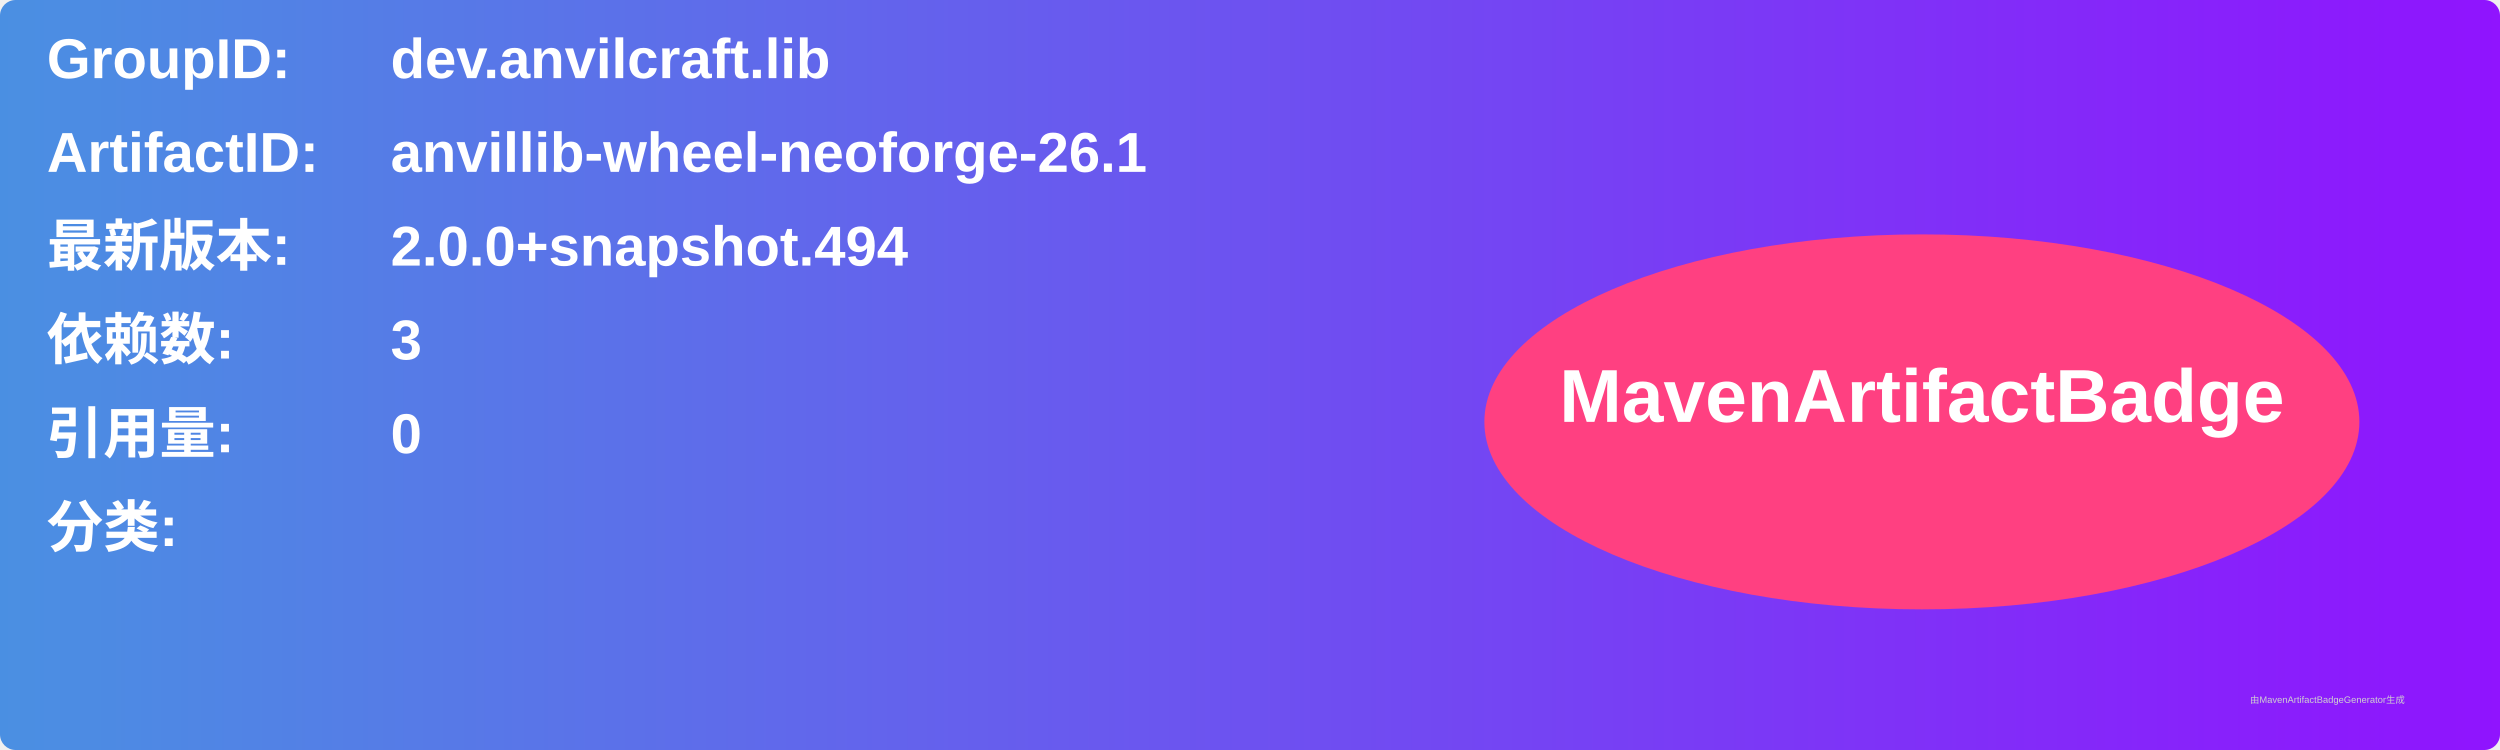
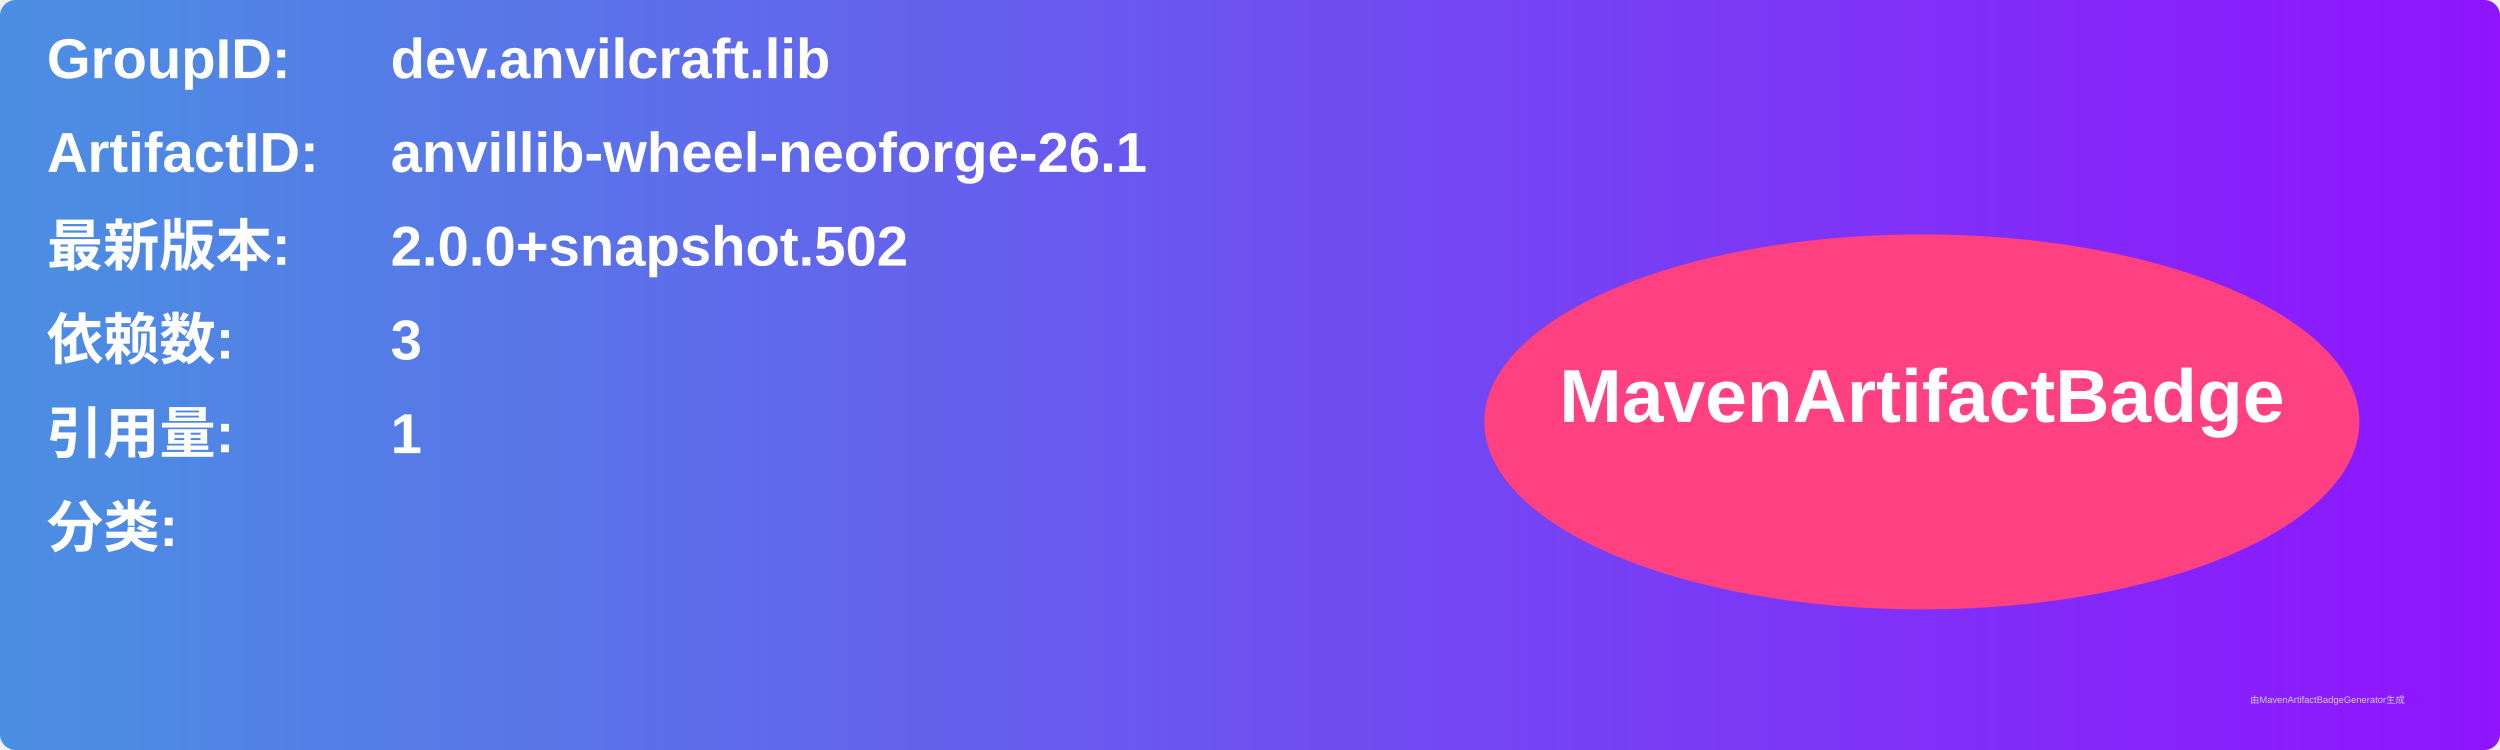
<svg xmlns="http://www.w3.org/2000/svg" width="800" height="240" viewBox="0 0 800 240">
  <linearGradient id="grad" x1="0%" y1="0%" x2="100%" y2="0%">
    <stop offset="0%" stop-color="#4a90e2" />
    <stop offset="100%" stop-color="#9013fe" />
  </linearGradient>
  <rect width="100%" height="100%" rx="5" ry="5" fill="url(#grad)" />
  <g transform="translate(15, 15)">
    <text x="0" y="10" font-family="Arial" font-size="18" fill="white" font-weight="bold" width="260">GroupID:</text>
    <text x="110" y="10" font-family="Arial" font-size="18" fill="white" font-weight="bold" width="460">dev.anvilcraft.lib</text>
    <text x="0" y="40" font-family="Arial" font-size="18" fill="white" font-weight="bold" width="260">ArtifactID:</text>
    <text x="110" y="40" font-family="Arial" font-size="18" fill="white" font-weight="bold" width="460">anvillib-wheel-neoforge-26.1</text>
    <text x="0" y="70" font-family="Arial" font-size="18" fill="white" font-weight="bold">最新版本:</text>
    <text x="110" y="70" font-family="Arial" font-size="18" fill="white" font-weight="bold">
-       <tspan font-weight="bold">2.0.0+snapshot.494</tspan>
+       <tspan font-weight="bold">2.0.0+snapshot.502</tspan>
    </text>
    <text x="0" y="100" font-family="Arial" font-size="18" fill="white" font-weight="bold">依赖数: </text>
    <text x="110" y="100" font-family="Arial" font-size="18" fill="white">
      <tspan font-weight="bold">3</tspan>
    </text>
    <text x="0" y="130" font-family="Arial" font-size="18" fill="white" font-weight="bold">引用量: </text>
    <text x="110" y="130" font-family="Arial" font-size="18" fill="white">
-       <tspan font-weight="bold">0</tspan>
+       <tspan font-weight="bold">1</tspan>
    </text>
    <text x="0" y="160" font-family="Arial" font-size="18" fill="white" font-weight="bold">分类:</text>
    <text x="10" y="190" font-family="Arial" font-size="10" fill="white">
      <tspan font-weight="bold" />
    </text>
    <ellipse cx="600" cy="120" rx="140" ry="60" fill="#ff4081" />
    <text x="600" y="120" text-anchor="middle" font-family="Arial" font-size="24" fill="white" font-weight="bold">MavenArtifactBadge</text>
  </g>
  <text x="720" y="225" font-family="Arial" font-size="3" fill="#d0d0d0">由MavenArtifactBadgeGenerator生成</text>
</svg>
